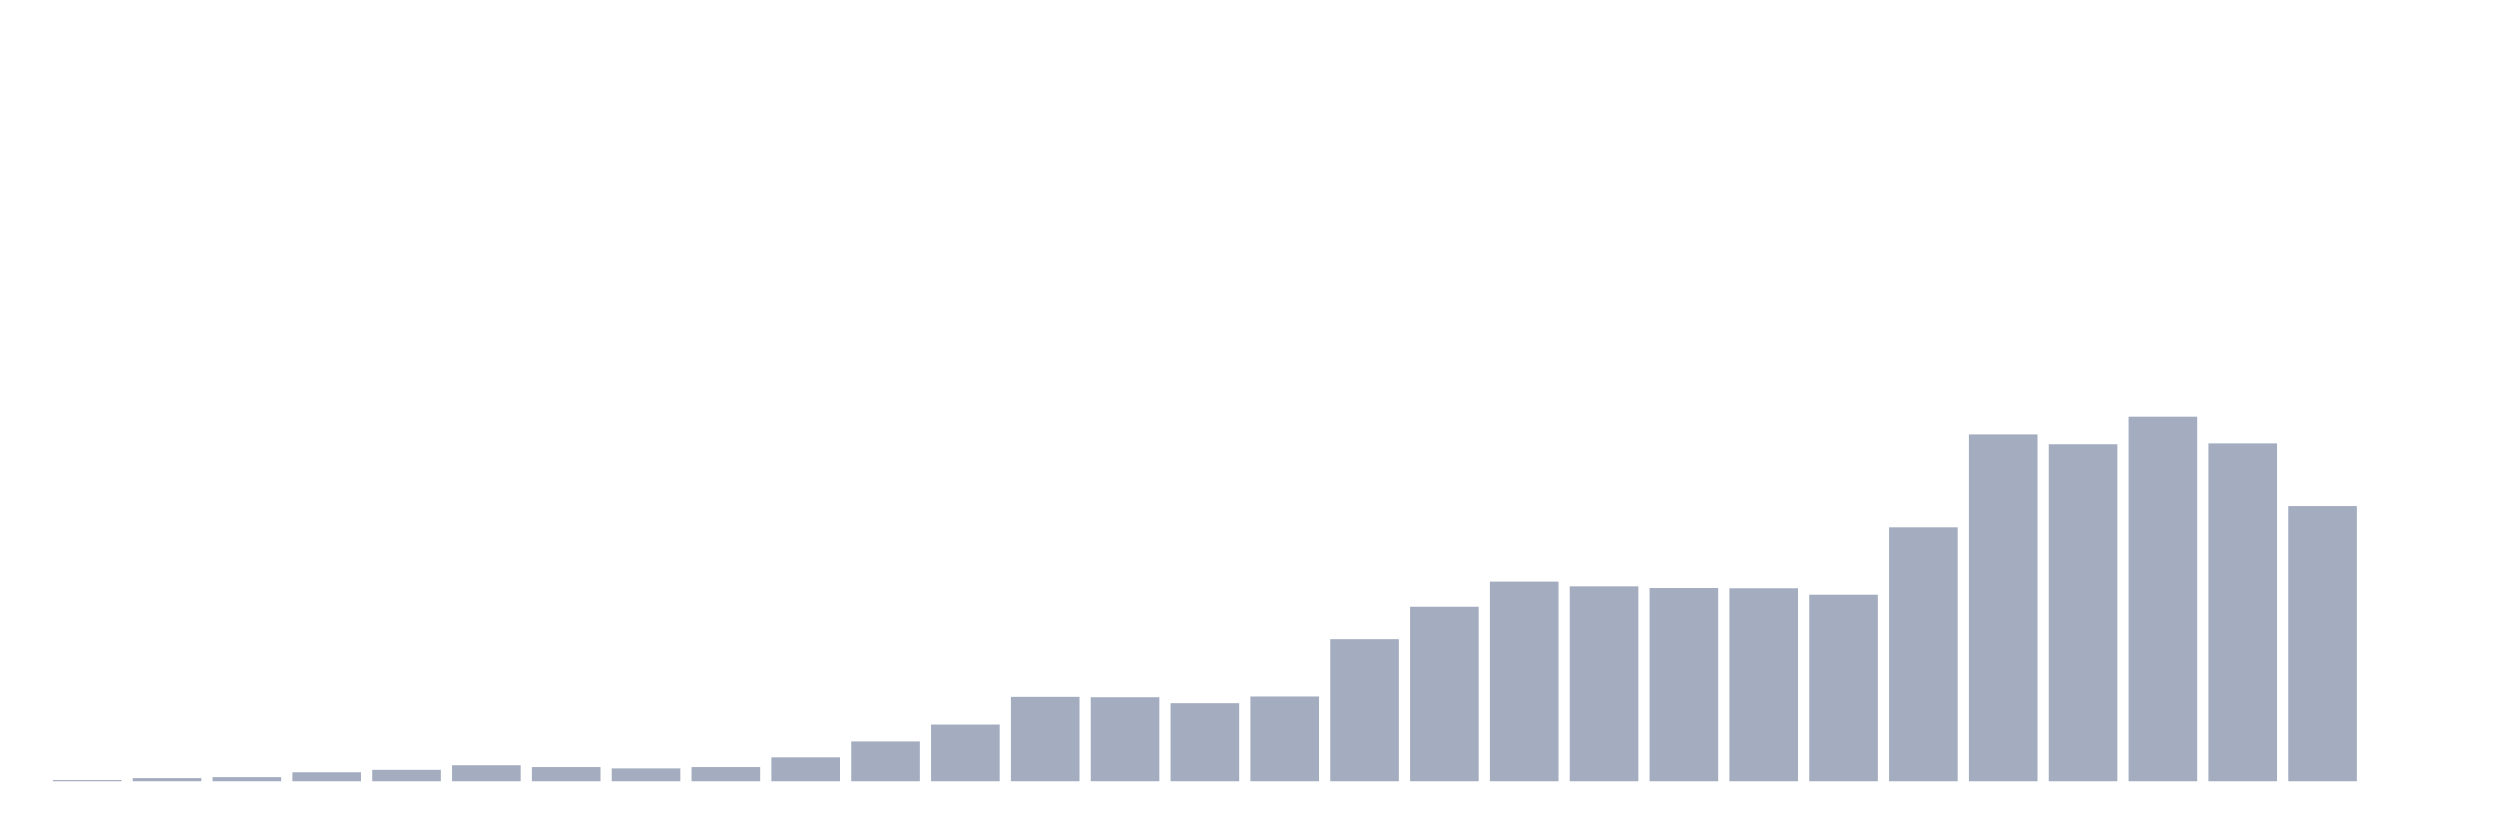
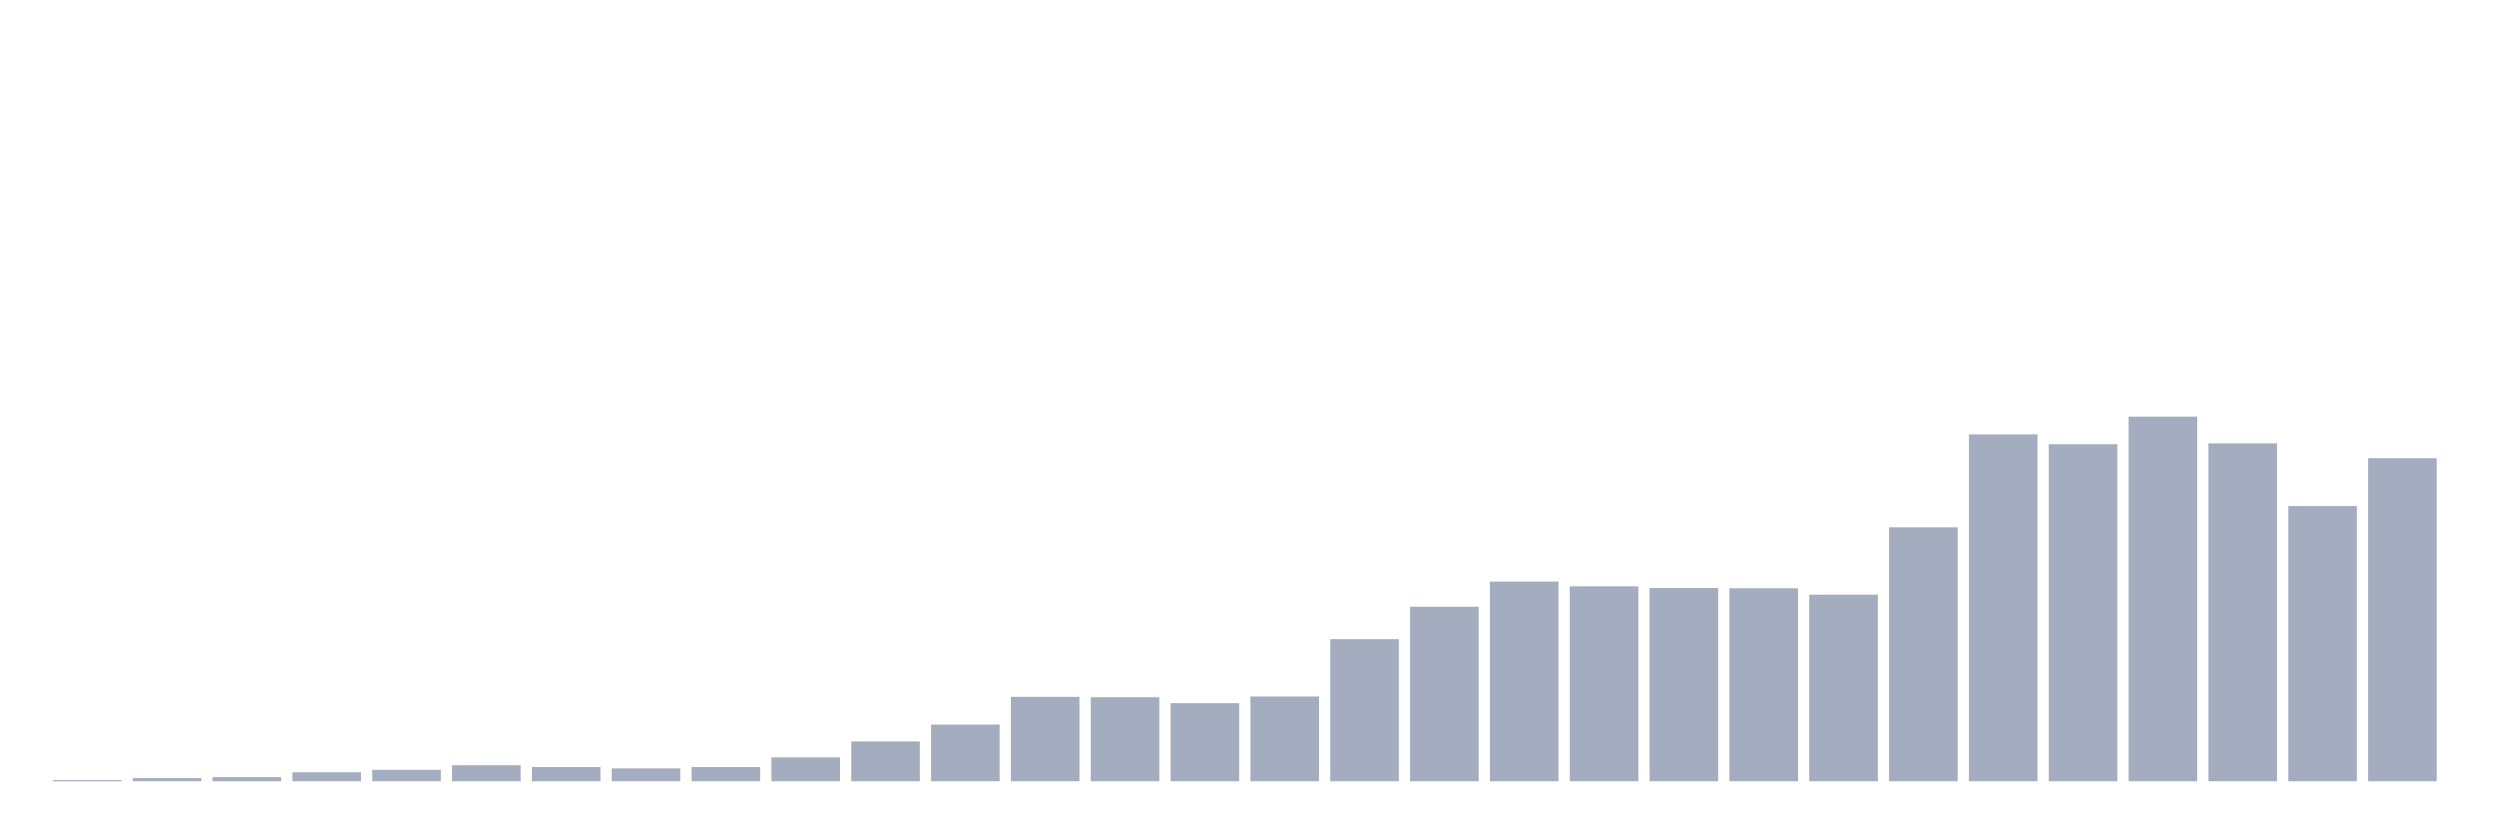
<svg xmlns="http://www.w3.org/2000/svg" viewBox="0 0 480 160">
  <g transform="translate(10,10)">
    <rect class="bar" x="0.153" width="13.175" y="139.767" height="0.233" fill="rgb(164,173,192)" />
    <rect class="bar" x="15.482" width="13.175" y="139.394" height="0.606" fill="rgb(164,173,192)" />
    <rect class="bar" x="30.81" width="13.175" y="139.207" height="0.793" fill="rgb(164,173,192)" />
    <rect class="bar" x="46.138" width="13.175" y="138.274" height="1.726" fill="rgb(164,173,192)" />
    <rect class="bar" x="61.466" width="13.175" y="137.808" height="2.192" fill="rgb(164,173,192)" />
    <rect class="bar" x="76.794" width="13.175" y="136.922" height="3.078" fill="rgb(164,173,192)" />
    <rect class="bar" x="92.123" width="13.175" y="137.272" height="2.728" fill="rgb(164,173,192)" />
    <rect class="bar" x="107.451" width="13.175" y="137.528" height="2.472" fill="rgb(164,173,192)" />
    <rect class="bar" x="122.779" width="13.175" y="137.272" height="2.728" fill="rgb(164,173,192)" />
    <rect class="bar" x="138.107" width="13.175" y="135.406" height="4.594" fill="rgb(164,173,192)" />
    <rect class="bar" x="153.436" width="13.175" y="132.352" height="7.648" fill="rgb(164,173,192)" />
    <rect class="bar" x="168.764" width="13.175" y="129.111" height="10.889" fill="rgb(164,173,192)" />
    <rect class="bar" x="184.092" width="13.175" y="123.794" height="16.206" fill="rgb(164,173,192)" />
    <rect class="bar" x="199.42" width="13.175" y="123.864" height="16.136" fill="rgb(164,173,192)" />
    <rect class="bar" x="214.748" width="13.175" y="125.007" height="14.993" fill="rgb(164,173,192)" />
    <rect class="bar" x="230.077" width="13.175" y="123.724" height="16.276" fill="rgb(164,173,192)" />
    <rect class="bar" x="245.405" width="13.175" y="112.718" height="27.282" fill="rgb(164,173,192)" />
    <rect class="bar" x="260.733" width="13.175" y="106.492" height="33.508" fill="rgb(164,173,192)" />
    <rect class="bar" x="276.061" width="13.175" y="101.666" height="38.334" fill="rgb(164,173,192)" />
    <rect class="bar" x="291.39" width="13.175" y="102.575" height="37.425" fill="rgb(164,173,192)" />
    <rect class="bar" x="306.718" width="13.175" y="102.901" height="37.099" fill="rgb(164,173,192)" />
    <rect class="bar" x="322.046" width="13.175" y="102.948" height="37.052" fill="rgb(164,173,192)" />
    <rect class="bar" x="337.374" width="13.175" y="104.184" height="35.816" fill="rgb(164,173,192)" />
    <rect class="bar" x="352.702" width="13.175" y="91.243" height="48.757" fill="rgb(164,173,192)" />
    <rect class="bar" x="368.031" width="13.175" y="73.404" height="66.596" fill="rgb(164,173,192)" />
    <rect class="bar" x="383.359" width="13.175" y="75.293" height="64.707" fill="rgb(164,173,192)" />
    <rect class="bar" x="398.687" width="13.175" y="70" height="70" fill="rgb(164,173,192)" />
    <rect class="bar" x="414.015" width="13.175" y="75.13" height="64.87" fill="rgb(164,173,192)" />
    <rect class="bar" x="429.344" width="13.175" y="87.162" height="52.838" fill="rgb(164,173,192)" />
-     <rect class="bar" x="444.672" width="13.175" y="140" height="0" fill="rgb(164,173,192)" />
+     <rect class="bar" x="444.672" width="13.175" y="77.975" height="62.025" fill="rgb(164,173,192)" />
  </g>
</svg>
